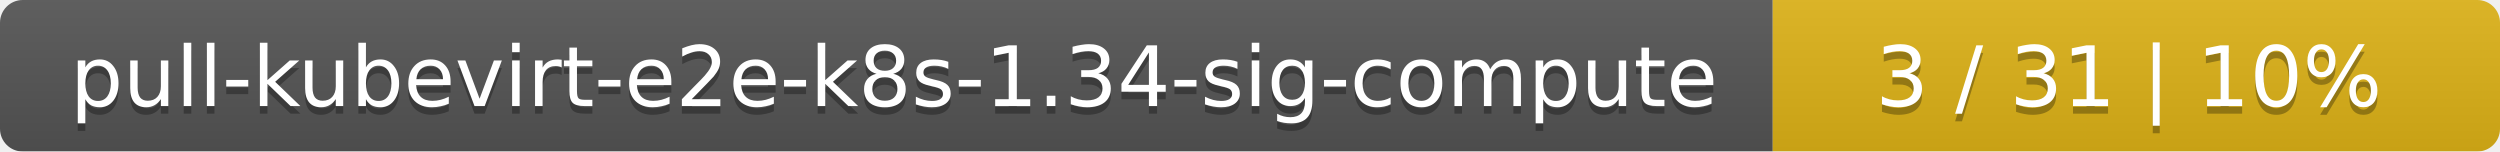
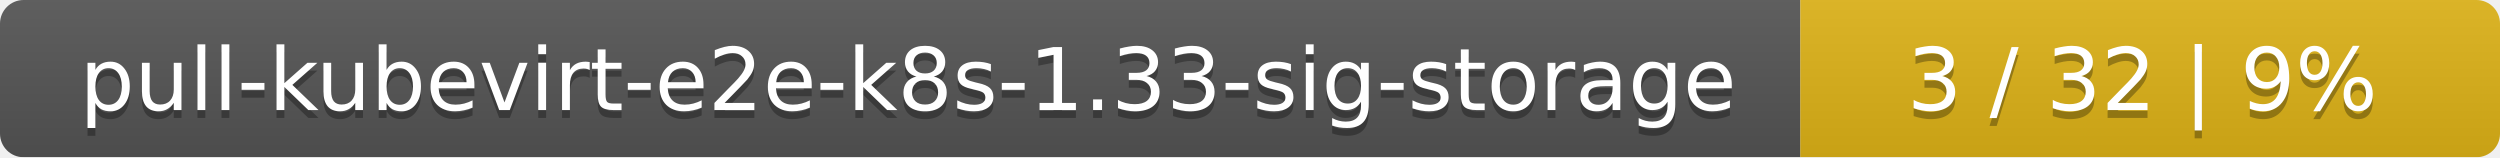
- <svg xmlns="http://www.w3.org/2000/svg" width="330" height="20">
+ <svg xmlns="http://www.w3.org/2000/svg" width="318" height="20">
  <linearGradient id="smooth" x2="0" y2="100%">
    <stop offset="0" stop-color="#bbb" stop-opacity=".1" />
    <stop offset="1" stop-opacity=".1" />
  </linearGradient>
  <mask id="round">
-     <rect width="330" height="20" rx="3" fill="#fff" />
+     <rect width="318" height="20" rx="3" fill="#fff" />
  </mask>
  <g mask="url(#round)">
-     <rect width="234" height="20" fill="#555" />
-     <rect x="234" width="96" height="20" fill="#dfb317" />
-     <rect width="330" height="20" fill="url(#smooth)" />
+     <rect width="229" height="20" fill="#555" />
+     <rect x="229" width="89" height="20" fill="#dfb317" />
+     <rect width="318" height="20" fill="url(#smooth)" />
  </g>
  <g fill="#fff" text-anchor="middle" font-family="DejaVu Sans,Verdana,Geneva,sans-serif" font-size="11">
-     <text x="118" y="15" fill="#010101" fill-opacity=".3">pull-kubevirt-e2e-k8s-1.34-sig-compute</text>
-     <text x="118" y="14">pull-kubevirt-e2e-k8s-1.34-sig-compute</text>
-     <text x="281" y="15" fill="#010101" fill-opacity=".3">3 / 31    |    10%</text>
-     <text x="281" y="14">3 / 31    |    10%</text>
+     <text x="115.5" y="15" fill="#010101" fill-opacity=".3">pull-kubevirt-e2e-k8s-1.33-sig-storage</text>
+     <text x="115.5" y="14">pull-kubevirt-e2e-k8s-1.33-sig-storage</text>
+     <text x="272.5" y="15" fill="#010101" fill-opacity=".3">3 / 32    |    9%</text>
+     <text x="272.5" y="14">3 / 32    |    9%</text>
  </g>
</svg>
